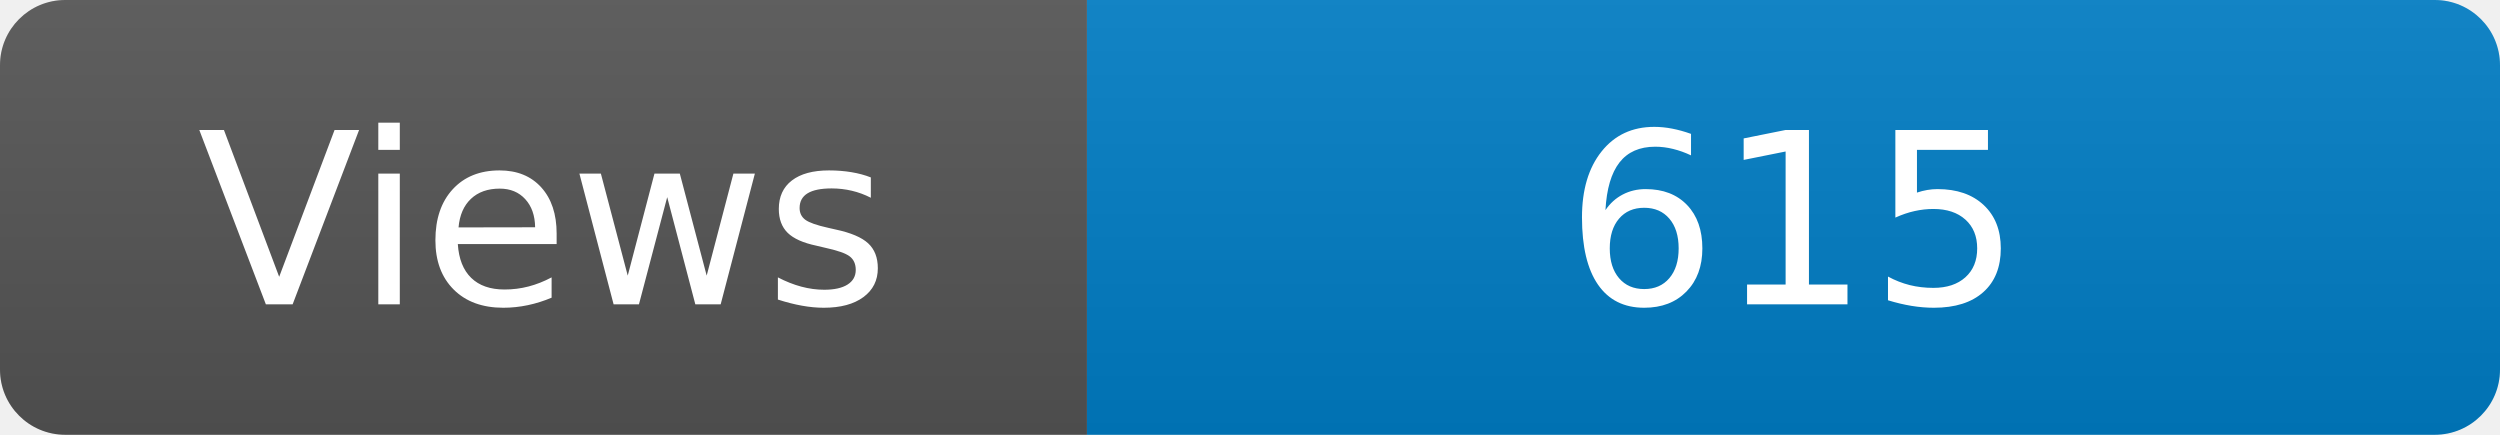
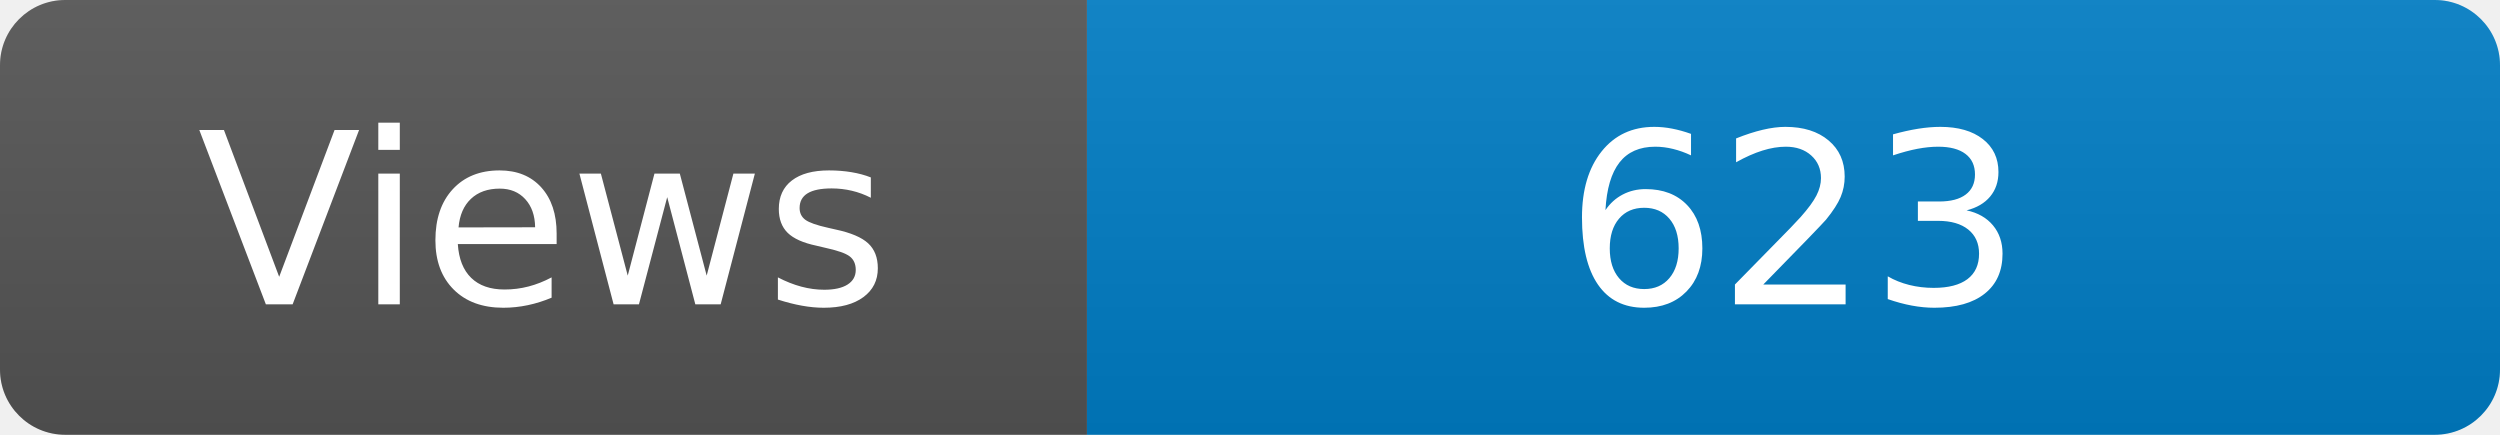
<svg xmlns="http://www.w3.org/2000/svg" width="115" height="20" role="img" aria-label="Maintained?: yes">
  <linearGradient id="s" x2="0" y2="100%">
    <stop offset="0" stop-color="#bbb" stop-opacity=".1" />
    <stop offset="1" stop-opacity=".1" />
  </linearGradient>
  <clipPath id="r">
    <rect width="115" height="20" rx="3" fill="#fff" />
  </clipPath>
  <g clip-path="url(#r)">
    <rect width="50" height="20" fill="#555" />
    <rect x="50" width="160" height="20" fill="#007ec6" />
    <rect width="115" height="20" fill="url(#s)" />
  </g>
  <g fill="#fff" text-anchor="middle" font-family="Verdana,Geneva,DejaVu Sans,sans-serif" font-size="110">
    <text x="250" y="140" transform="scale(.1)" fill="#fff">Views</text>
-     <text x="825" y="140" transform="scale(.1)" fill="#fff">615</text>
+     <text x="825" y="140" transform="scale(.1)" fill="#fff">623</text>
  </g>
</svg>
